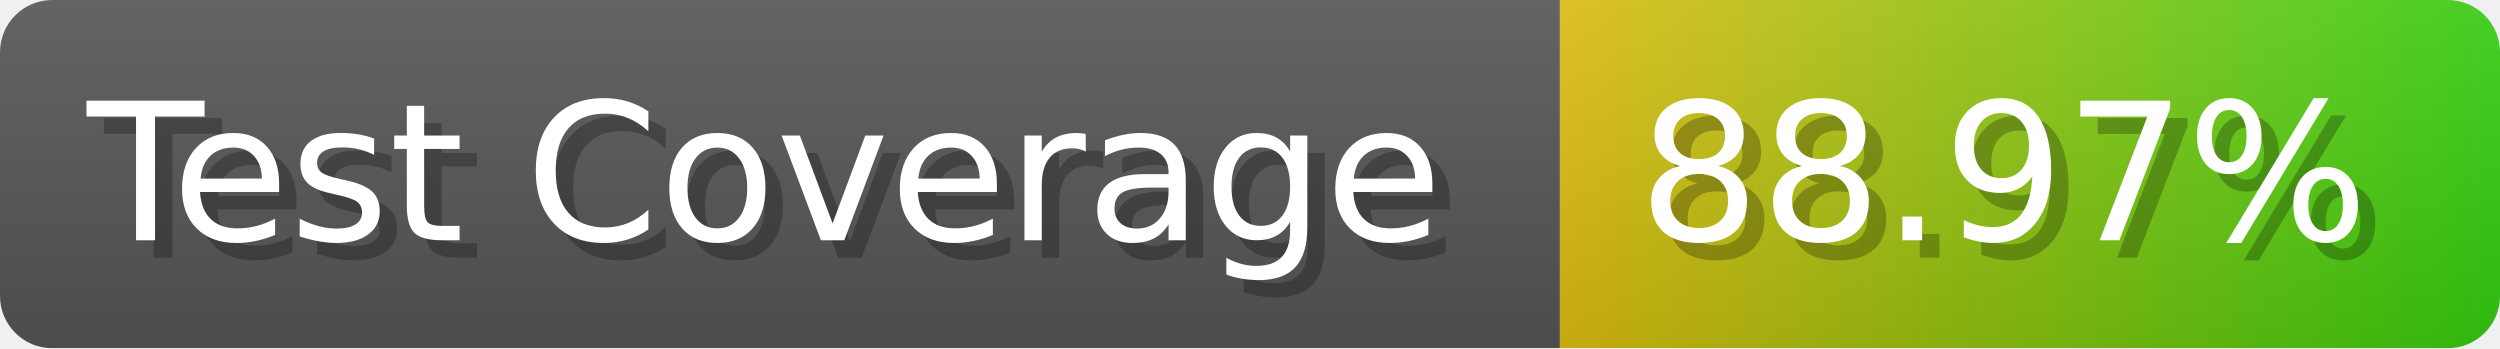
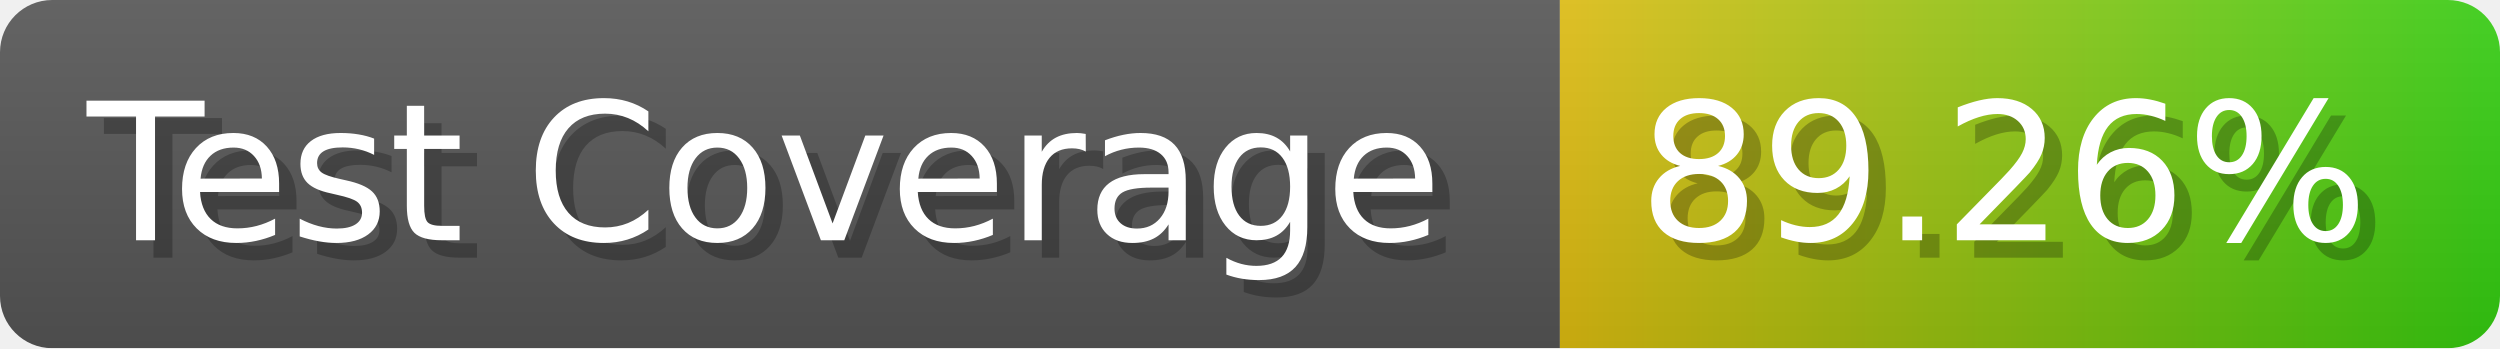
- <svg xmlns="http://www.w3.org/2000/svg" width="143.6" height="20" viewBox="0 0 1436 200" role="img" aria-label="Test Coverage: 88.97%">
+ <svg xmlns="http://www.w3.org/2000/svg" width="143.6" height="20" viewBox="0 0 1436 200" role="img" aria-label="Test Coverage: 89.26%">
  <linearGradient id="a" x2="0" y2="100%">
    <stop offset="0" stop-opacity=".1" stop-color="#EEE" />
    <stop offset="1" stop-opacity=".1" />
  </linearGradient>
  <mask id="m">
    <rect width="1436" height="200" rx="30" fill="#FFF" />
  </mask>
  <g mask="url(#m)">
    <rect width="896" height="200" fill="#555" />
    <rect width="540" height="200" fill="url(#x)" x="896" />
    <rect width="1436" height="200" fill="url(#a)" />
  </g>
  <g aria-hidden="true" fill="#fff" text-anchor="start" font-family="Verdana,DejaVu Sans,sans-serif" font-size="110">
    <text x="60" y="148" textLength="796" fill="#000" opacity="0.25">Test Coverage</text>
    <text x="50" y="138" textLength="796">Test Coverage</text>
-     <text x="951" y="148" textLength="440" fill="#000" opacity="0.25">88.97%</text>
-     <text x="941" y="138" textLength="440">88.97%</text>
+     <text x="951" y="148" textLength="440" fill="#000" opacity="0.25">89.26%</text>
+     <text x="941" y="138" textLength="440">89.26%</text>
  </g>
  <linearGradient id="x" x1="0%" y1="0%" x2="100%" y2="0%">
    <stop offset="0%" style="stop-color:#DB1" />
    <stop offset="100%" style="stop-color:#3C1" />
  </linearGradient>
</svg>
